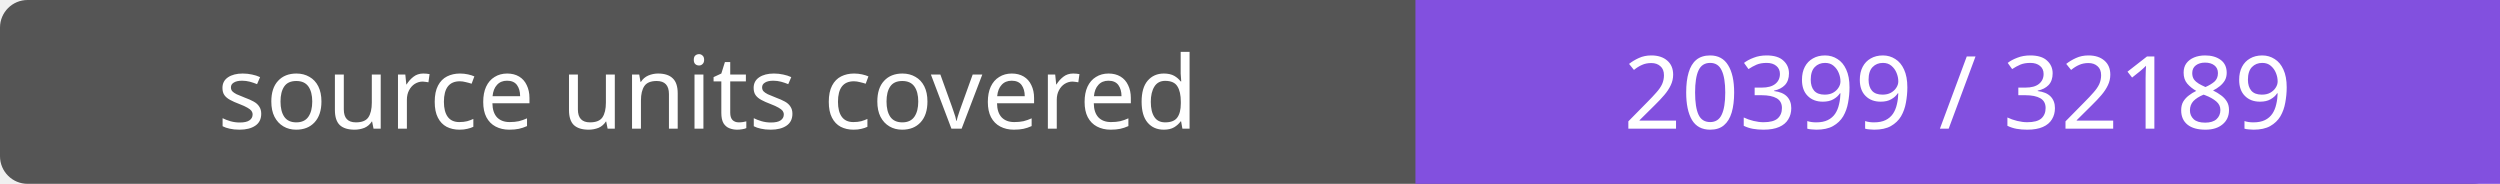
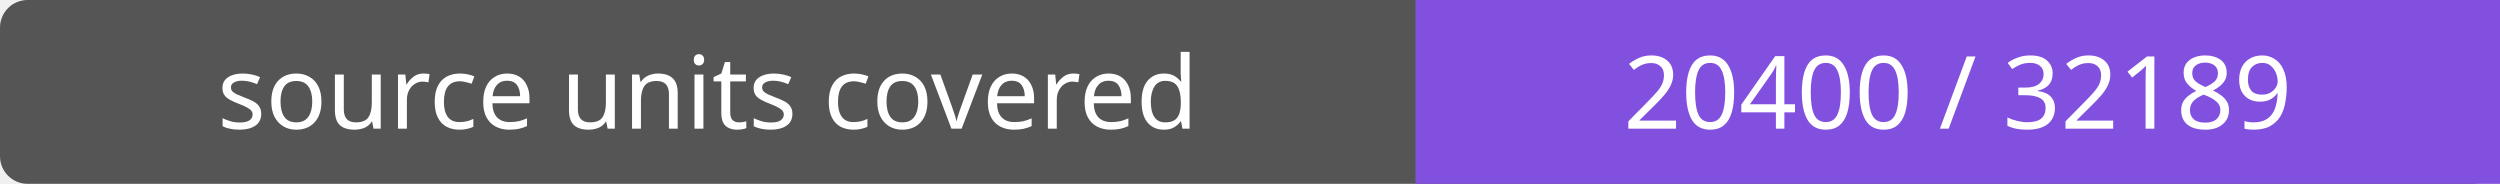
- <svg xmlns="http://www.w3.org/2000/svg" width="272" height="20" role="img" aria-label="source units covered: 20399 / 32189">
+ <svg xmlns="http://www.w3.org/2000/svg" width="272" height="20" role="img" aria-label="source units covered: 20400 / 32189">
  <rect width="272" height="20" rx="3" fill="#555" />
  <path fill="#8250df" d="M154 0h118v20H154z" />
  <g fill="#fff" text-anchor="middle" font-family="Verdana,sans-serif" font-size="11">
    <text x="77.0" y="14">source units covered</text>
-     <text x="213.0" y="14">20399 / 32189</text>
+     <text x="213.0" y="14">20400 / 32189</text>
  </g>
</svg>
